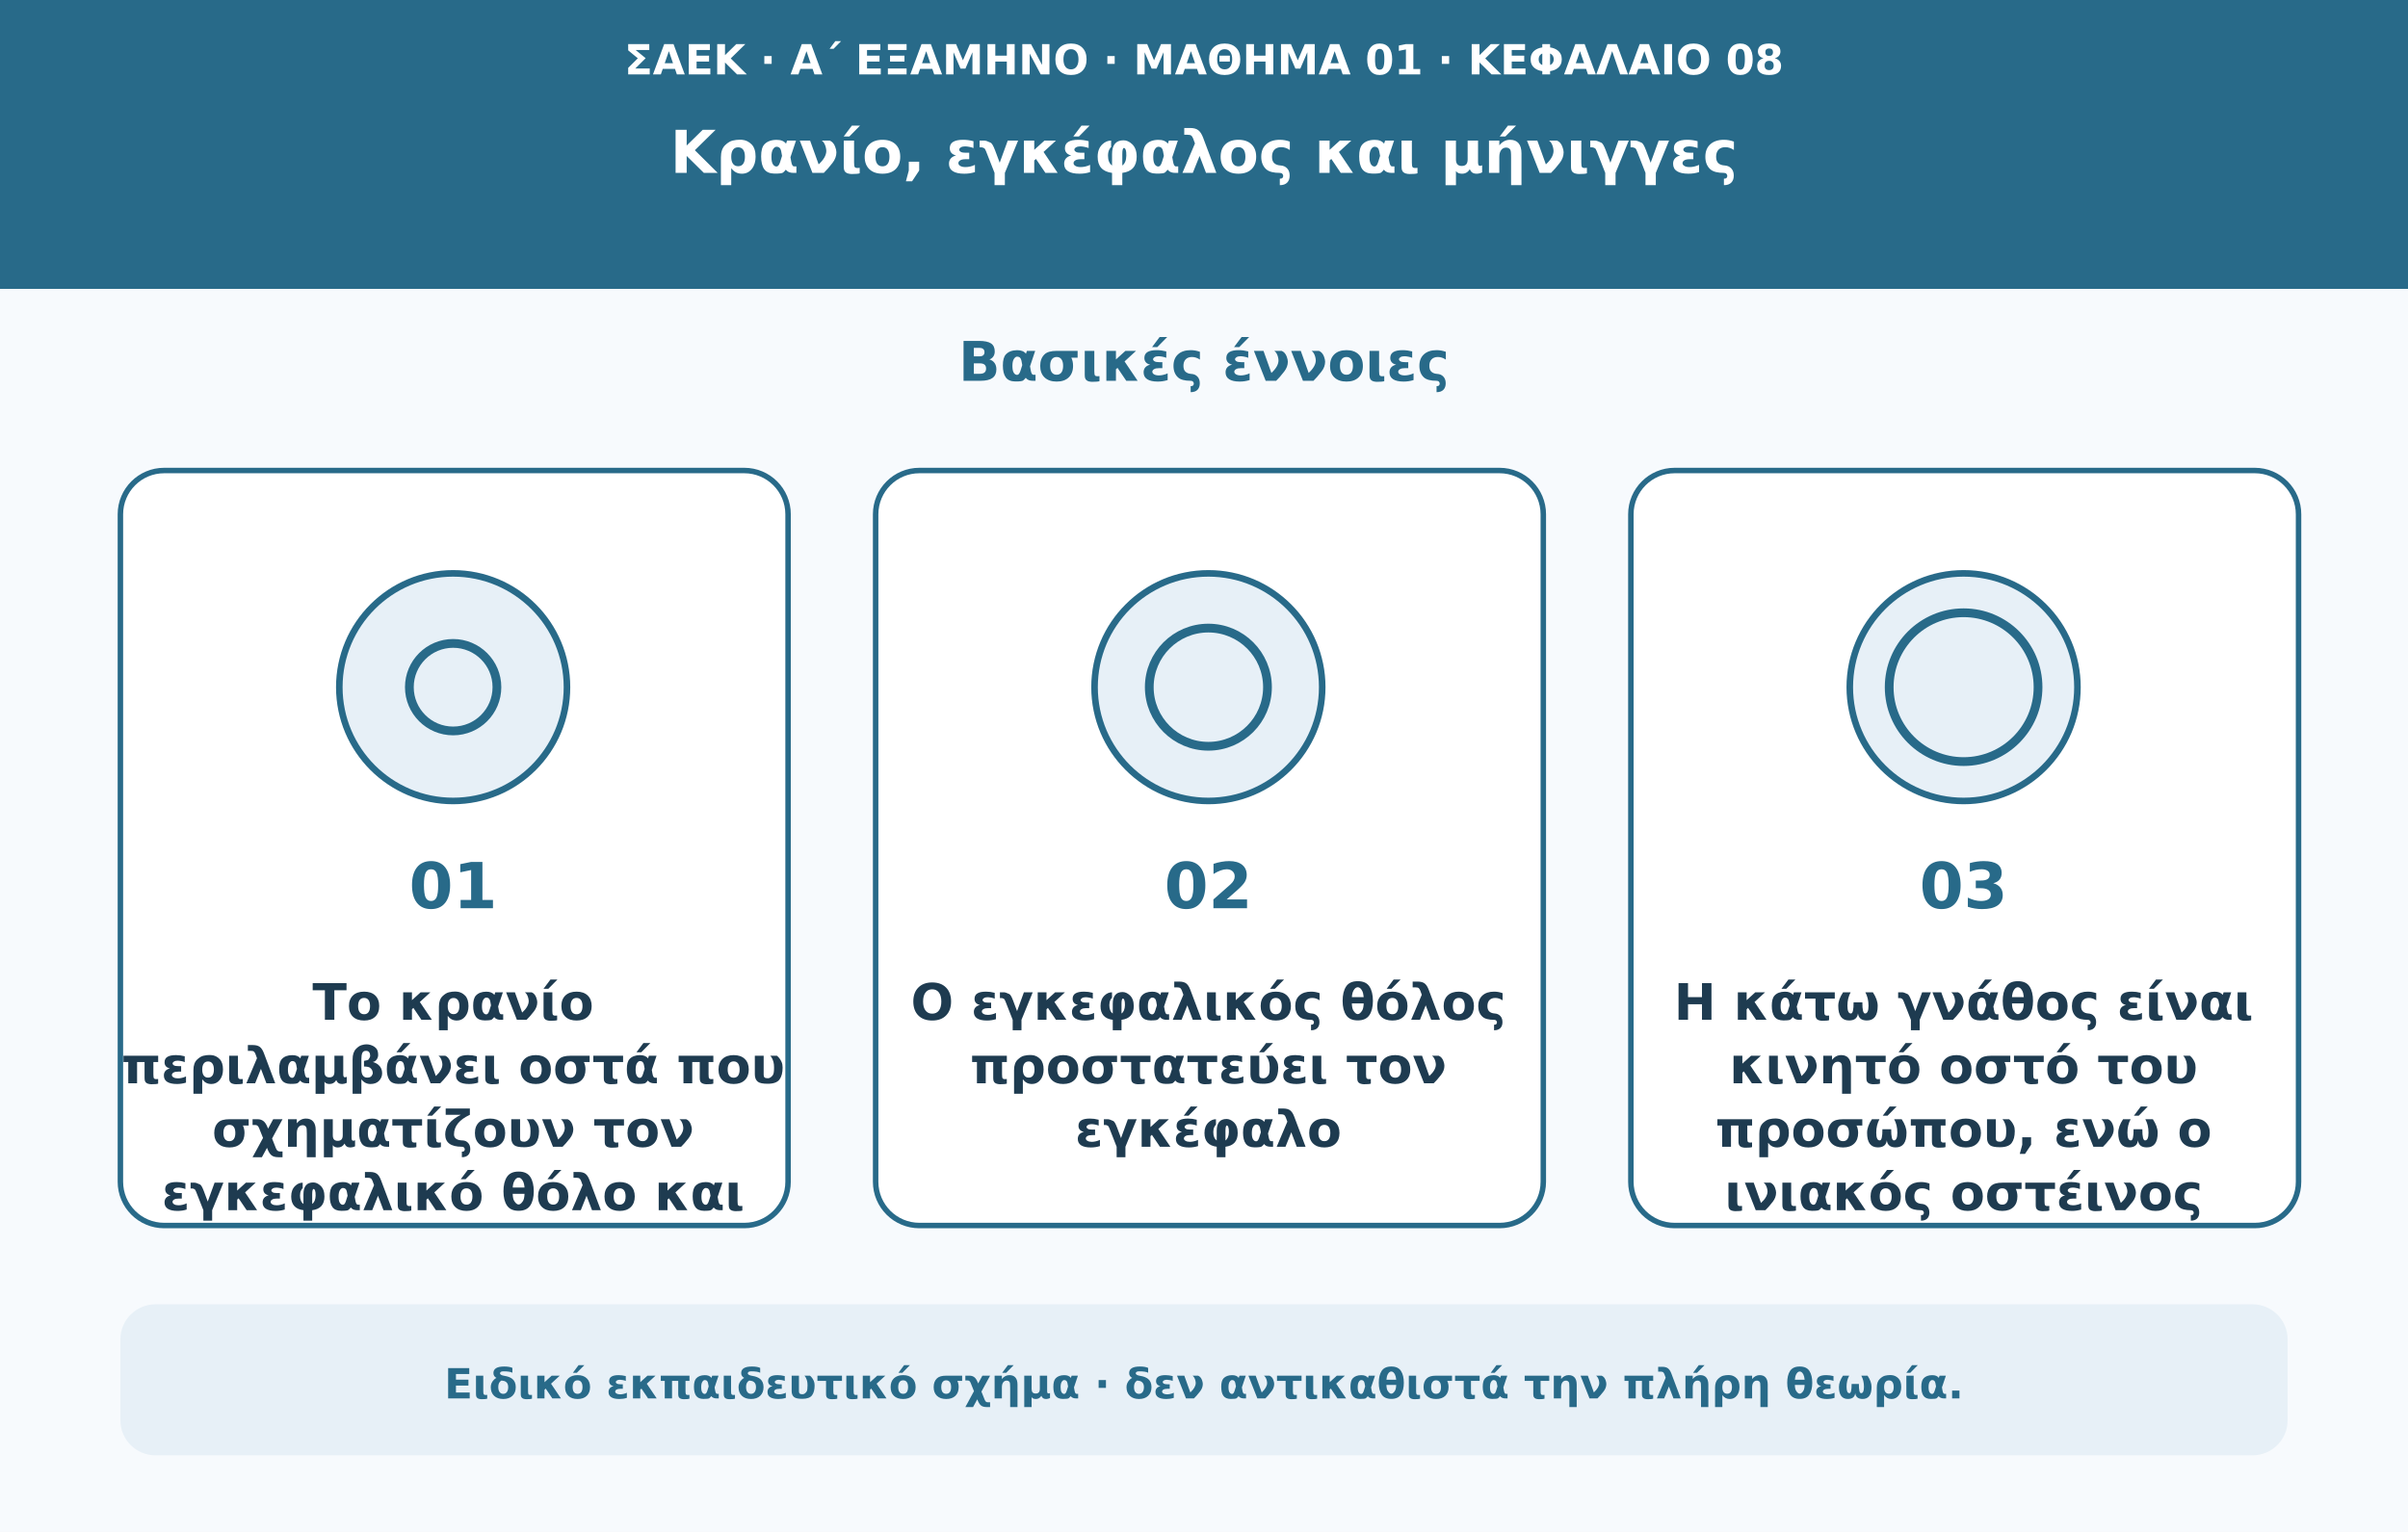
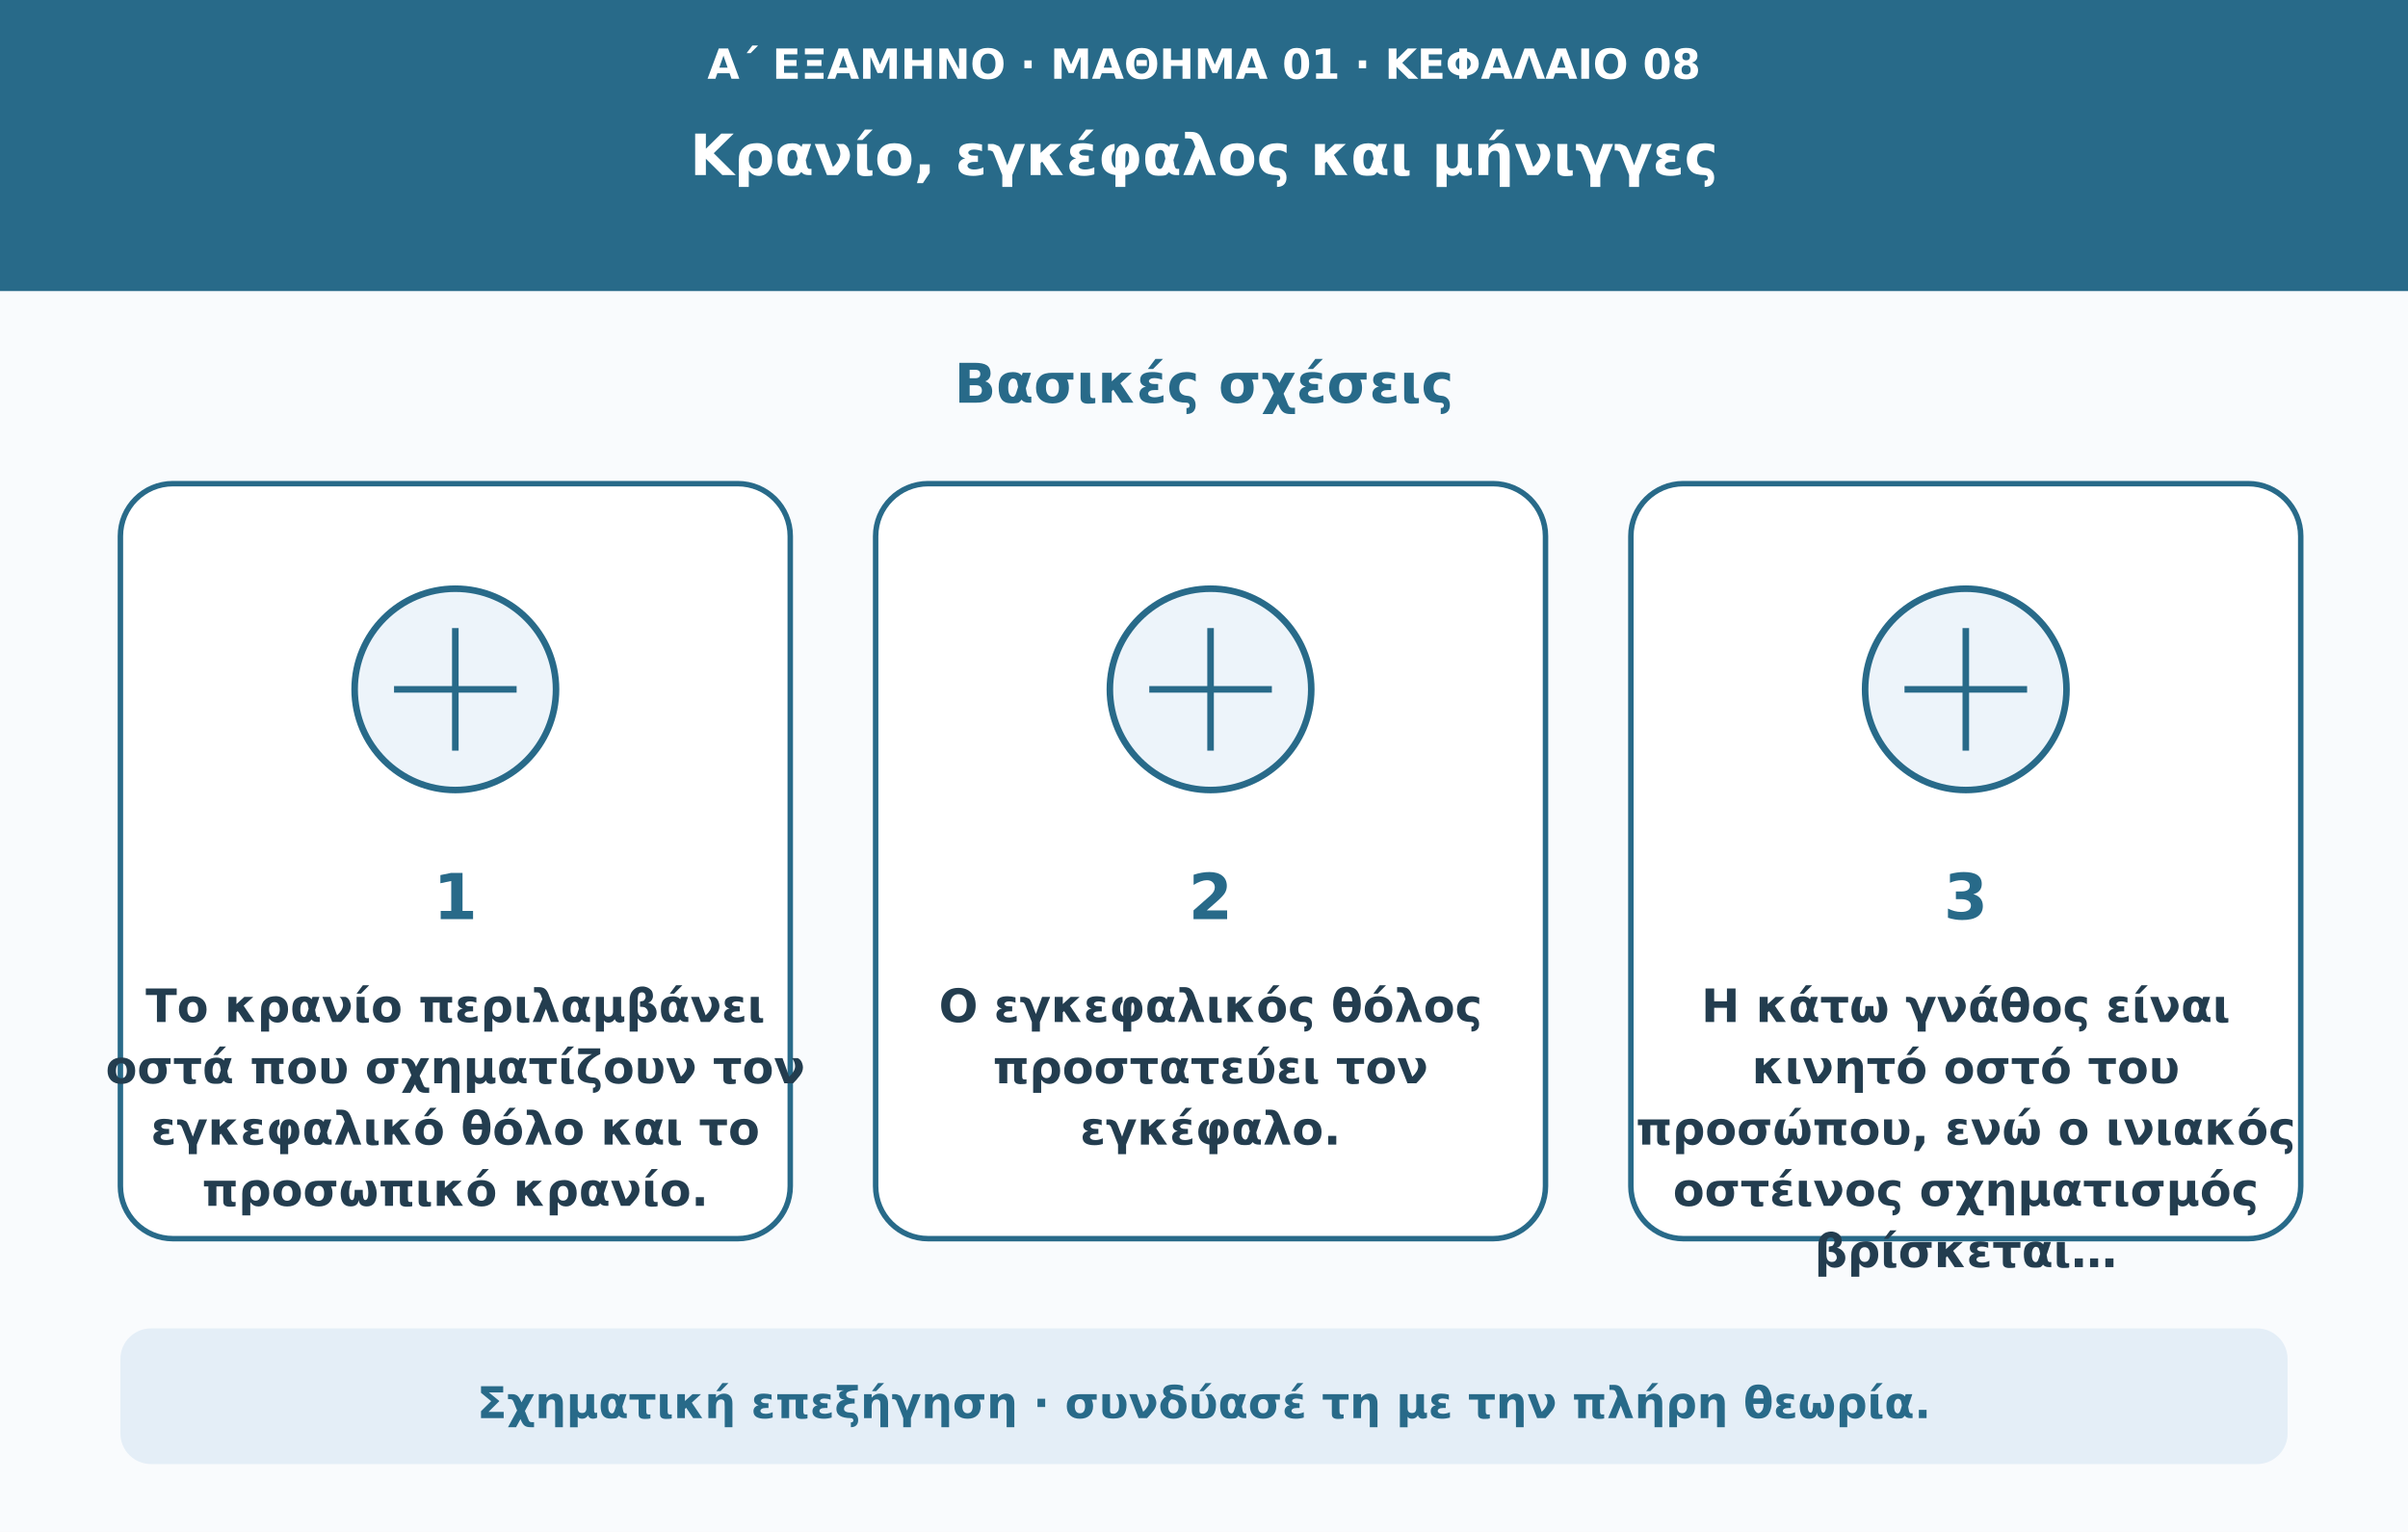
- <svg xmlns="http://www.w3.org/2000/svg" viewBox="0 0 1100 700" role="img" aria-labelledby="t d">
-   <rect width="1100" height="700" fill="#f7fafd" />
-   <rect width="1100" height="132" fill="#286a89" />
-   <text x="550" y="34" text-anchor="middle" fill="#ffffff" font-weight="600" font-size="19" font-family="DejaVu Sans,Arial,sans-serif">ΣΑΕΚ · Α΄ ΕΞΑΜΗΝΟ · ΜΑΘΗΜΑ 01 · ΚΕΦΑΛΑΙΟ 08</text>
-   <text x="550" y="79" text-anchor="middle" fill="#ffffff" font-weight="750" font-size="27" font-family="DejaVu Sans,Arial,sans-serif">Κρανίο, εγκέφαλος και μήνιγγες</text>
-   <text x="550" y="174" text-anchor="middle" fill="#286a89" font-weight="750" font-size="25" font-family="DejaVu Sans,Arial,sans-serif">Βασικές έννοιες</text>
-   <rect x="55" y="215" width="305" height="345" rx="20" fill="#ffffff" stroke="#286a89" stroke-width="2.5" />
-   <circle cx="207" cy="314" r="52" fill="#e7f0f7" stroke="#286a89" stroke-width="3" />
-   <circle cx="207" cy="314" r="20" fill="none" stroke="#286a89" stroke-width="4" />
-   <text x="207" y="415" text-anchor="middle" fill="#286a89" font-weight="750" font-size="29" font-family="DejaVu Sans,Arial,sans-serif">01</text>
-   <text x="207" y="466" text-anchor="middle" fill="#1e3b50" font-weight="650" font-size="23" font-family="DejaVu Sans,Arial,sans-serif">Το κρανίο</text>
-   <text x="207" y="495" text-anchor="middle" fill="#1e3b50" font-weight="650" font-size="23" font-family="DejaVu Sans,Arial,sans-serif">περιλαμβάνει οστά που</text>
-   <text x="207" y="524" text-anchor="middle" fill="#1e3b50" font-weight="650" font-size="23" font-family="DejaVu Sans,Arial,sans-serif">σχηματίζουν τον</text>
-   <text x="207" y="553" text-anchor="middle" fill="#1e3b50" font-weight="650" font-size="23" font-family="DejaVu Sans,Arial,sans-serif">εγκεφαλικό θόλο και</text>
-   <rect x="400" y="215" width="305" height="345" rx="20" fill="#ffffff" stroke="#286a89" stroke-width="2.5" />
-   <circle cx="552" cy="314" r="52" fill="#e7f0f7" stroke="#286a89" stroke-width="3" />
-   <circle cx="552" cy="314" r="27" fill="none" stroke="#286a89" stroke-width="4" />
-   <text x="552" y="415" text-anchor="middle" fill="#286a89" font-weight="750" font-size="29" font-family="DejaVu Sans,Arial,sans-serif">02</text>
-   <text x="552" y="466" text-anchor="middle" fill="#1e3b50" font-weight="650" font-size="23" font-family="DejaVu Sans,Arial,sans-serif">Ο εγκεφαλικός θόλος</text>
-   <text x="552" y="495" text-anchor="middle" fill="#1e3b50" font-weight="650" font-size="23" font-family="DejaVu Sans,Arial,sans-serif">προστατεύει τον</text>
-   <text x="552" y="524" text-anchor="middle" fill="#1e3b50" font-weight="650" font-size="23" font-family="DejaVu Sans,Arial,sans-serif">εγκέφαλο</text>
-   <rect x="745" y="215" width="305" height="345" rx="20" fill="#ffffff" stroke="#286a89" stroke-width="2.5" />
-   <circle cx="897" cy="314" r="52" fill="#e7f0f7" stroke="#286a89" stroke-width="3" />
-   <circle cx="897" cy="314" r="34" fill="none" stroke="#286a89" stroke-width="4" />
-   <text x="897" y="415" text-anchor="middle" fill="#286a89" font-weight="750" font-size="29" font-family="DejaVu Sans,Arial,sans-serif">03</text>
-   <text x="897" y="466" text-anchor="middle" fill="#1e3b50" font-weight="650" font-size="23" font-family="DejaVu Sans,Arial,sans-serif">Η κάτω γνάθος είναι</text>
-   <text x="897" y="495" text-anchor="middle" fill="#1e3b50" font-weight="650" font-size="23" font-family="DejaVu Sans,Arial,sans-serif">κινητό οστό του</text>
-   <text x="897" y="524" text-anchor="middle" fill="#1e3b50" font-weight="650" font-size="23" font-family="DejaVu Sans,Arial,sans-serif">προσώπου, ενώ ο</text>
-   <text x="897" y="553" text-anchor="middle" fill="#1e3b50" font-weight="650" font-size="23" font-family="DejaVu Sans,Arial,sans-serif">ινιακός οστέινος</text>
-   <rect x="55" y="596" width="990" height="69" rx="16" fill="#e7f0f7" />
-   <text x="550" y="639" text-anchor="middle" fill="#286a89" font-weight="600" font-size="19" font-family="DejaVu Sans,Arial,sans-serif">Ειδικό εκπαιδευτικό σχήμα · δεν αντικαθιστά την πλήρη θεωρία.</text>
+ <svg xmlns="http://www.w3.org/2000/svg" viewBox="0 0 1100 700" role="img" aria-labelledby="title desc">
+   <rect width="1100" height="700" fill="#f9fbfd" />
+   <rect width="1100" height="133" fill="#286a89" />
+   <text x="550" y="36" text-anchor="middle" fill="#ffffff" font-weight="600" font-size="19" font-family="DejaVu Sans,Arial,sans-serif">Α΄ ΕΞΑΜΗΝΟ · ΜΑΘΗΜΑ 01 · ΚΕΦΑΛΑΙΟ 08</text>
+   <text x="550" y="80" text-anchor="middle" fill="#ffffff" font-weight="750" font-size="26" font-family="DejaVu Sans,Arial,sans-serif">Κρανίο, εγκέφαλος και μήνιγγες</text>
+   <text x="550" y="184" text-anchor="middle" fill="#286a89" font-weight="750" font-size="25" font-family="DejaVu Sans,Arial,sans-serif">Βασικές σχέσεις</text>
+   <rect x="55" y="221" width="306" height="345" rx="24" fill="#fff" stroke="#286a89" stroke-width="2.5" />
+   <circle cx="208" cy="315" r="46" fill="#edf4fa" stroke="#286a89" stroke-width="3" />
+   <path d="M180 315h56m-28-28v56" stroke="#286a89" stroke-width="3" />
+   <text x="208" y="420" text-anchor="middle" fill="#286a89" font-weight="750" font-size="29" font-family="DejaVu Sans,Arial,sans-serif">1</text>
+   <text x="208" y="467" text-anchor="middle" fill="#233d4f" font-weight="650" font-size="21" font-family="DejaVu Sans,Arial,sans-serif">Το κρανίο περιλαμβάνει</text>
+   <text x="208" y="495" text-anchor="middle" fill="#233d4f" font-weight="650" font-size="21" font-family="DejaVu Sans,Arial,sans-serif">οστά που σχηματίζουν τον</text>
+   <text x="208" y="523" text-anchor="middle" fill="#233d4f" font-weight="650" font-size="21" font-family="DejaVu Sans,Arial,sans-serif">εγκεφαλικό θόλο και το</text>
+   <text x="208" y="551" text-anchor="middle" fill="#233d4f" font-weight="650" font-size="21" font-family="DejaVu Sans,Arial,sans-serif">προσωπικό κρανίο.</text>
+   <rect x="400" y="221" width="306" height="345" rx="24" fill="#fff" stroke="#286a89" stroke-width="2.5" />
+   <circle cx="553" cy="315" r="46" fill="#edf4fa" stroke="#286a89" stroke-width="3" />
+   <path d="M525 315h56m-28-28v56" stroke="#286a89" stroke-width="3" />
+   <text x="553" y="420" text-anchor="middle" fill="#286a89" font-weight="750" font-size="29" font-family="DejaVu Sans,Arial,sans-serif">2</text>
+   <text x="553" y="467" text-anchor="middle" fill="#233d4f" font-weight="650" font-size="21" font-family="DejaVu Sans,Arial,sans-serif">Ο εγκεφαλικός θόλος</text>
+   <text x="553" y="495" text-anchor="middle" fill="#233d4f" font-weight="650" font-size="21" font-family="DejaVu Sans,Arial,sans-serif">προστατεύει τον</text>
+   <text x="553" y="523" text-anchor="middle" fill="#233d4f" font-weight="650" font-size="21" font-family="DejaVu Sans,Arial,sans-serif">εγκέφαλο.</text>
+   <rect x="745" y="221" width="306" height="345" rx="24" fill="#fff" stroke="#286a89" stroke-width="2.5" />
+   <circle cx="898" cy="315" r="46" fill="#edf4fa" stroke="#286a89" stroke-width="3" />
+   <path d="M870 315h56m-28-28v56" stroke="#286a89" stroke-width="3" />
+   <text x="898" y="420" text-anchor="middle" fill="#286a89" font-weight="750" font-size="29" font-family="DejaVu Sans,Arial,sans-serif">3</text>
+   <text x="898" y="467" text-anchor="middle" fill="#233d4f" font-weight="650" font-size="21" font-family="DejaVu Sans,Arial,sans-serif">Η κάτω γνάθος είναι</text>
+   <text x="898" y="495" text-anchor="middle" fill="#233d4f" font-weight="650" font-size="21" font-family="DejaVu Sans,Arial,sans-serif">κινητό οστό του</text>
+   <text x="898" y="523" text-anchor="middle" fill="#233d4f" font-weight="650" font-size="21" font-family="DejaVu Sans,Arial,sans-serif">προσώπου, ενώ ο ινιακός</text>
+   <text x="898" y="551" text-anchor="middle" fill="#233d4f" font-weight="650" font-size="21" font-family="DejaVu Sans,Arial,sans-serif">οστέινος σχηματισμός</text>
+   <text x="898" y="579" text-anchor="middle" fill="#233d4f" font-weight="650" font-size="21" font-family="DejaVu Sans,Arial,sans-serif">βρίσκεται…</text>
+   <rect x="55" y="607" width="990" height="62" rx="14" fill="#e4eef7" />
+   <text x="550" y="648" text-anchor="middle" fill="#286a89" font-weight="650" font-size="20" font-family="DejaVu Sans,Arial,sans-serif">Σχηματική επεξήγηση · συνδύασέ τη με την πλήρη θεωρία.</text>
</svg>
